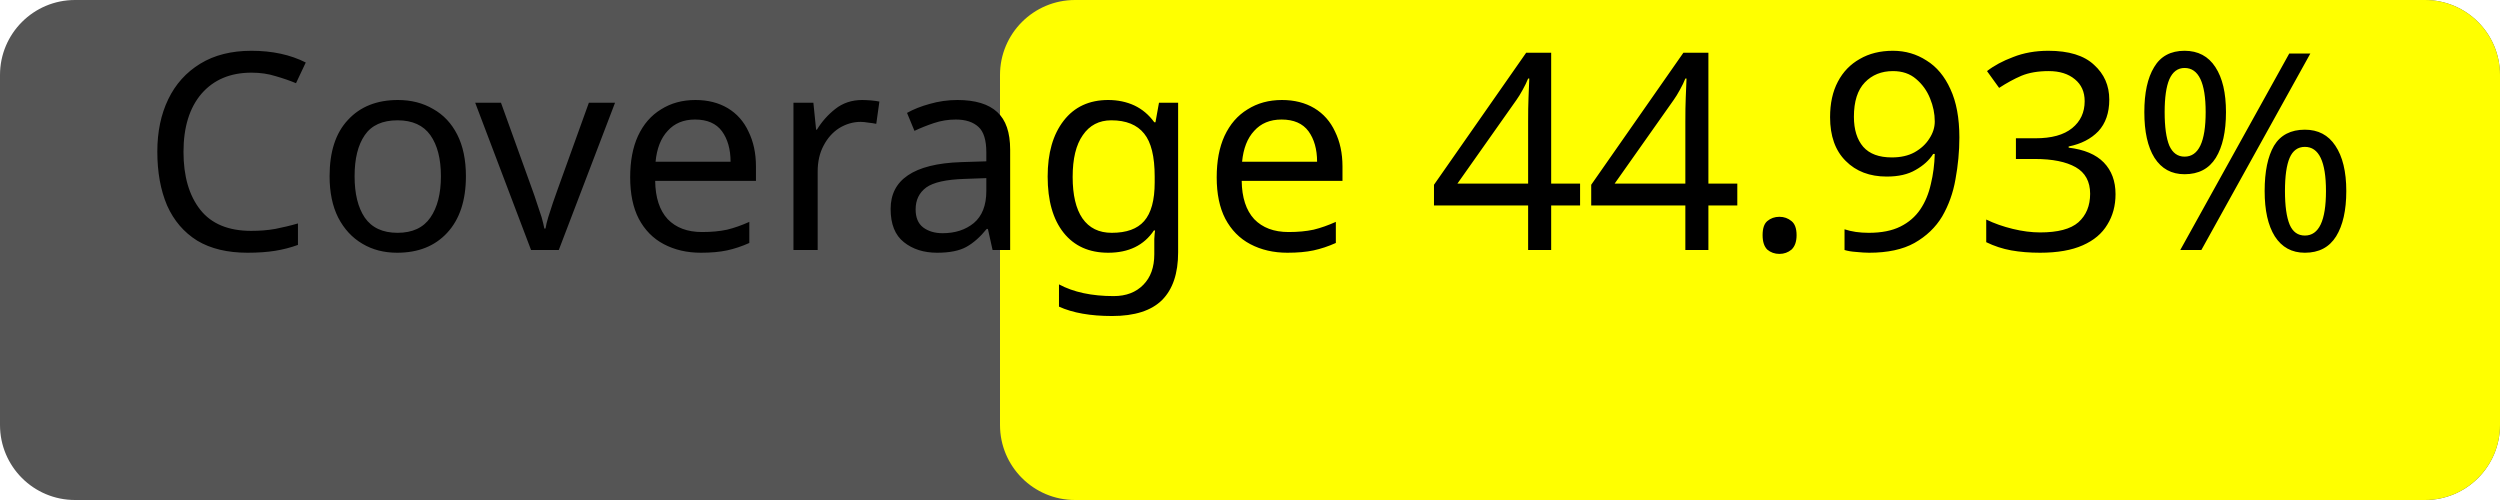
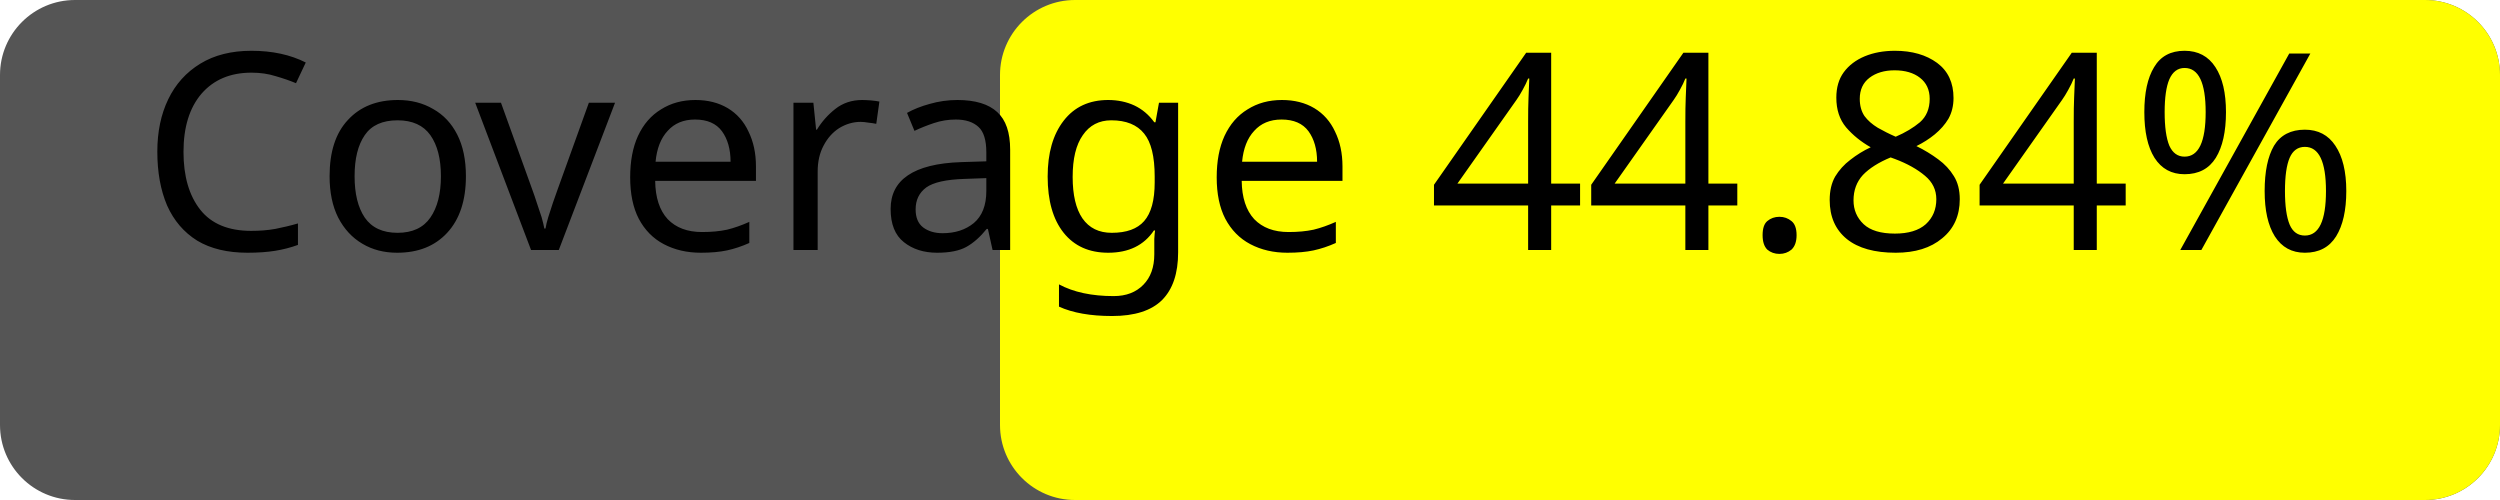
<svg xmlns="http://www.w3.org/2000/svg" width="100" height="20">
  <rect width="100" height="20" rx="3" fill="#555" />
  <rect x="40" width="60" height="20" rx="3" fill="yellow" />
-   <text x="50%" y="50%" alignment-baseline="middle" text-anchor="middle" fill="#000" font-size="11" font-family="Verdana">Coverage 44.93%</text>
+   <text x="50%" y="50%" alignment-baseline="middle" text-anchor="middle" fill="#000" font-size="11" font-family="Verdana">Coverage 44.84%</text>
</svg>
